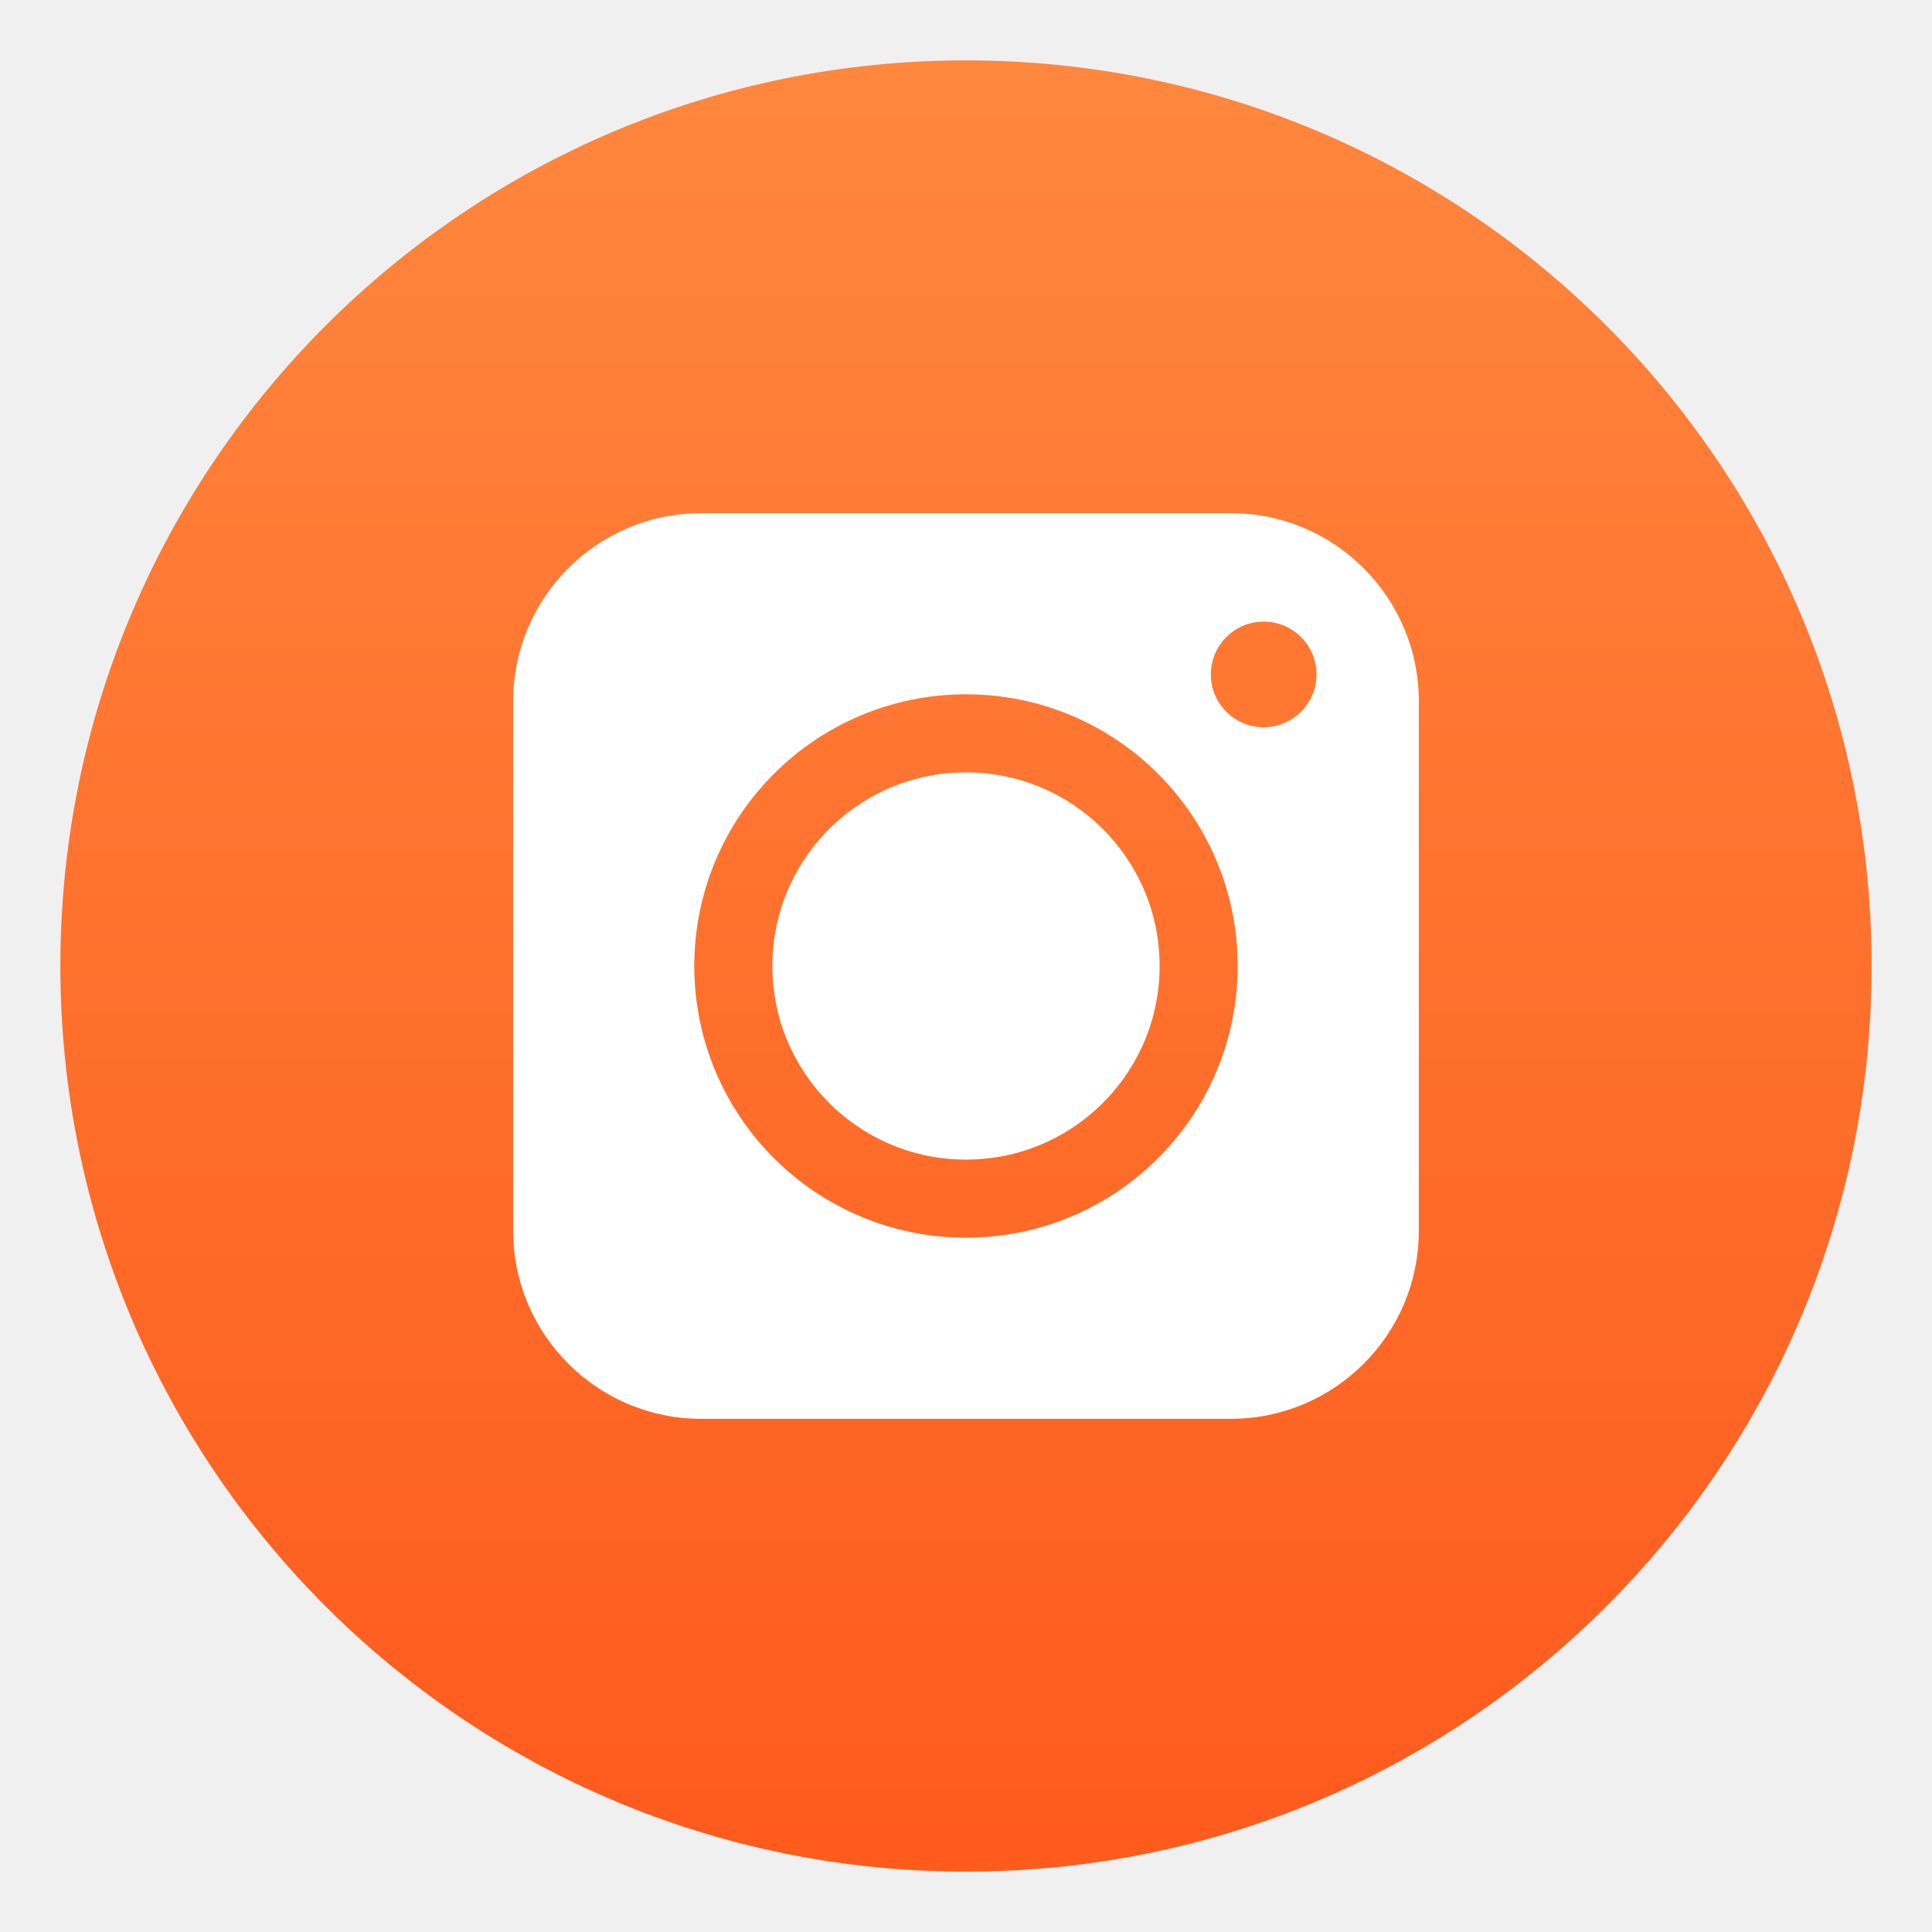
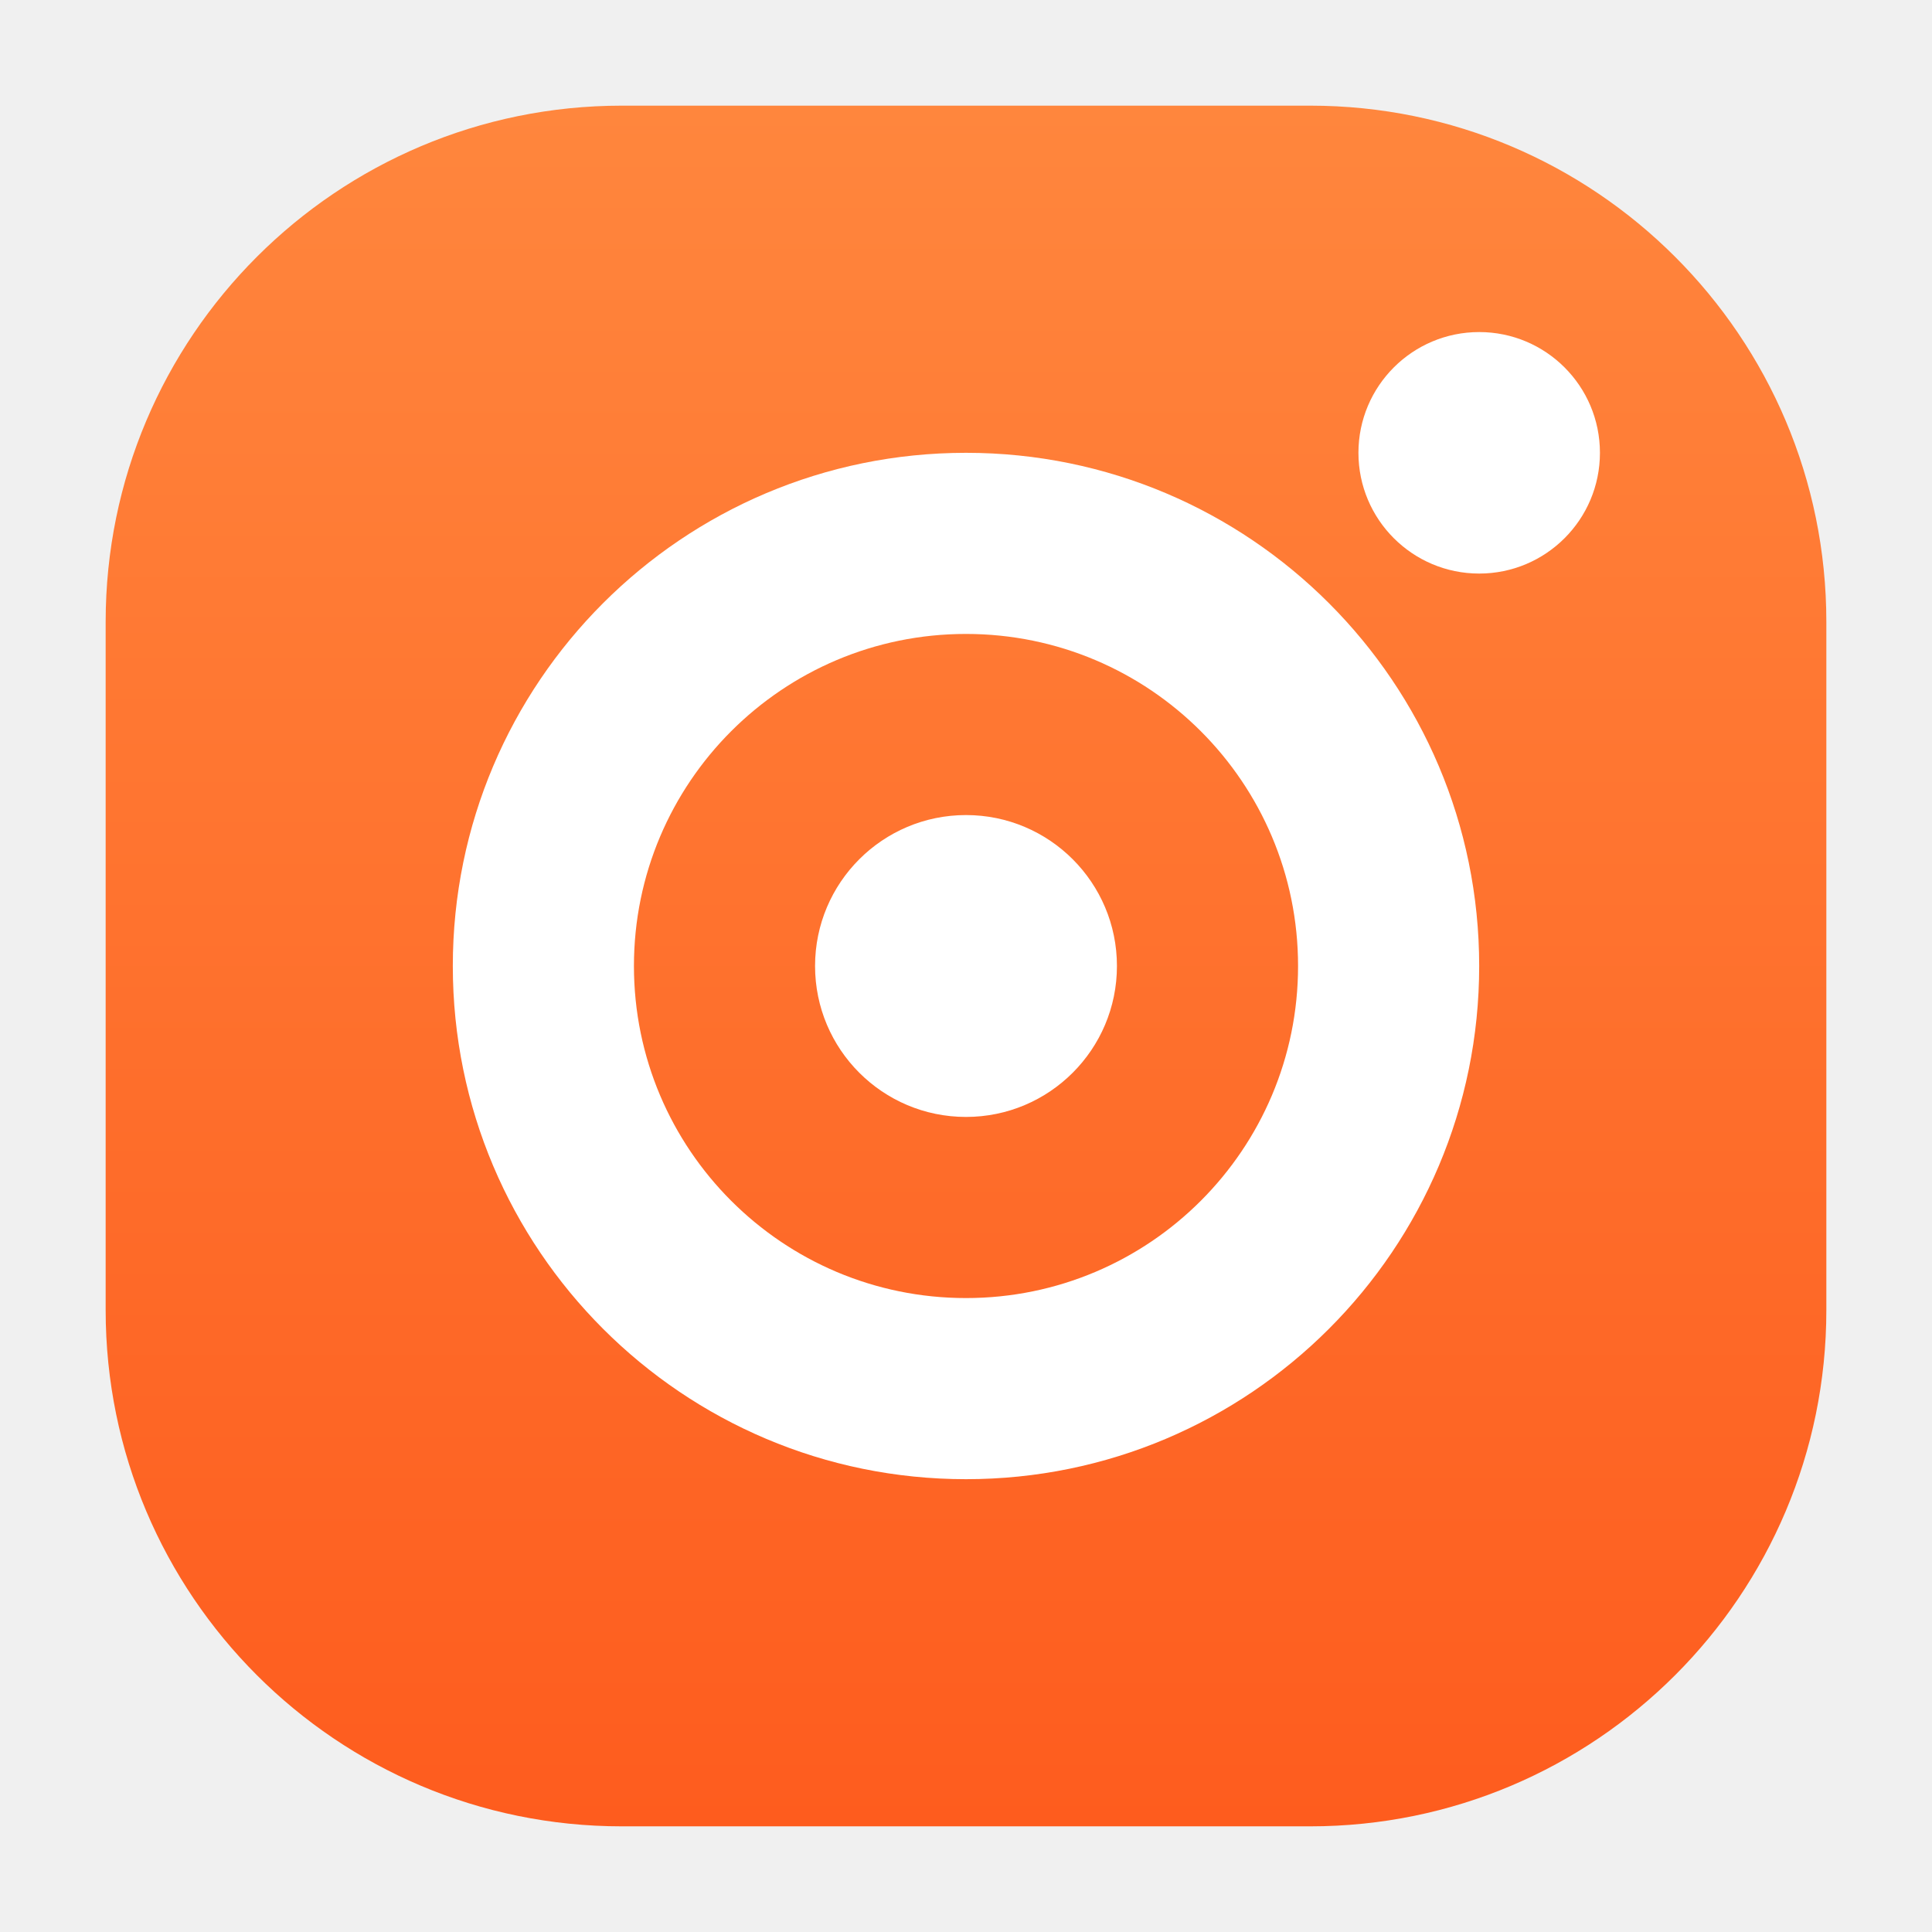
- <svg xmlns="http://www.w3.org/2000/svg" xmlns:xlink="http://www.w3.org/1999/xlink" width="64" height="64" version="1" id="svg20">
-   <defs id="defs24">
-     <linearGradient id="linearGradient883">
-       <stop style="stop-color:#ff7732;stop-opacity:1" offset="0" id="stop879" />
-       <stop style="stop-color:#fe6a28;stop-opacity:1" offset="1" id="stop881" />
+ <svg xmlns="http://www.w3.org/2000/svg" xmlns:xlink="http://www.w3.org/1999/xlink" width="64" height="64" version="1" id="svg8">
+   <defs id="defs8">
+     <linearGradient id="linearGradient8">
+       <stop style="stop-color:#ff863d;stop-opacity:1" offset="0" id="stop8" />
+       <stop style="stop-color:#fe5c1e;stop-opacity:1" offset="1" id="stop9" />
    </linearGradient>
-     <linearGradient id="linearGradient871">
-       <stop style="stop-color:#ff873e;stop-opacity:1" offset="0" id="stop867" />
-       <stop style="stop-color:#fe5b1d;stop-opacity:1" offset="1" id="stop869" />
-     </linearGradient>
-     <linearGradient xlink:href="#linearGradient871" id="linearGradient873" x1="34.215" y1="1.875" x2="34.215" y2="61.184" gradientUnits="userSpaceOnUse" />
-     <linearGradient xlink:href="#linearGradient883" id="linearGradient885" x1="31.989" y1="23.189" x2="31.989" y2="41.043" gradientUnits="userSpaceOnUse" />
+     <linearGradient xlink:href="#linearGradient8" id="linearGradient9" x1="32" y1="3.5" x2="32" y2="60.5" gradientUnits="userSpaceOnUse" />
  </defs>
-   <circle style="fill:url(#linearGradient873);stroke-width:1.644;stroke-linecap:round;fill-opacity:1" id="path865" cx="32" cy="32" r="30" />
-   <rect style="fill:#ffffff;fill-opacity:1;stroke-width:1.334;stroke-linecap:round" id="rect875" width="30" height="30" x="17" y="17" ry="6.231" />
-   <circle style="fill:none;fill-opacity:1;stroke:url(#linearGradient885);stroke-width:2.587;stroke-linecap:round;stroke-miterlimit:4;stroke-dasharray:none;stroke-opacity:1" id="path877" cx="32" cy="32" r="7.707" />
-   <circle style="fill:#ff7832;fill-opacity:1;stroke:none;stroke-width:2.142;stroke-linecap:round;stroke-miterlimit:4;stroke-dasharray:none;stroke-opacity:1" id="path895" cx="41.861" cy="22.341" r="1.75" />
+   <rect style="fill:url(#linearGradient9);stroke-width:1.018;fill-opacity:1" width="57" height="57" x="3.5" y="3.5" rx="17.1" ry="17.1" id="rect2" />
+   <path style="fill:#ffffff" d="M 49,11 A 4,4 0 0 1 53,15 a 4,4 0 0 1 -4,4 4,4 0 0 1 -4,-4 4,4 0 0 1 4,-4 z" id="path4" />
+   <path id="path5" style="fill:#ffffff" d="M 32 15 A 17 17 0 0 0 15 32 A 17 17 0 0 0 32 49 A 17 17 0 0 0 49 32 A 17 17 0 0 0 32 15 z M 32 21 A 11 11 0 0 1 43 32 A 11 11 0 0 1 32 43 A 11 11 0 0 1 21 32 A 11 11 0 0 1 32 21 z " />
+   <path style="fill:#ffffff;stroke-width:0.455;fill-opacity:1" d="m 32,27 a 5,5 0 0 0 -5,5 5,5 0 0 0 5,5 5,5 0 0 0 5,-5 5,5 0 0 0 -5,-5 z" id="path8" />
</svg>
